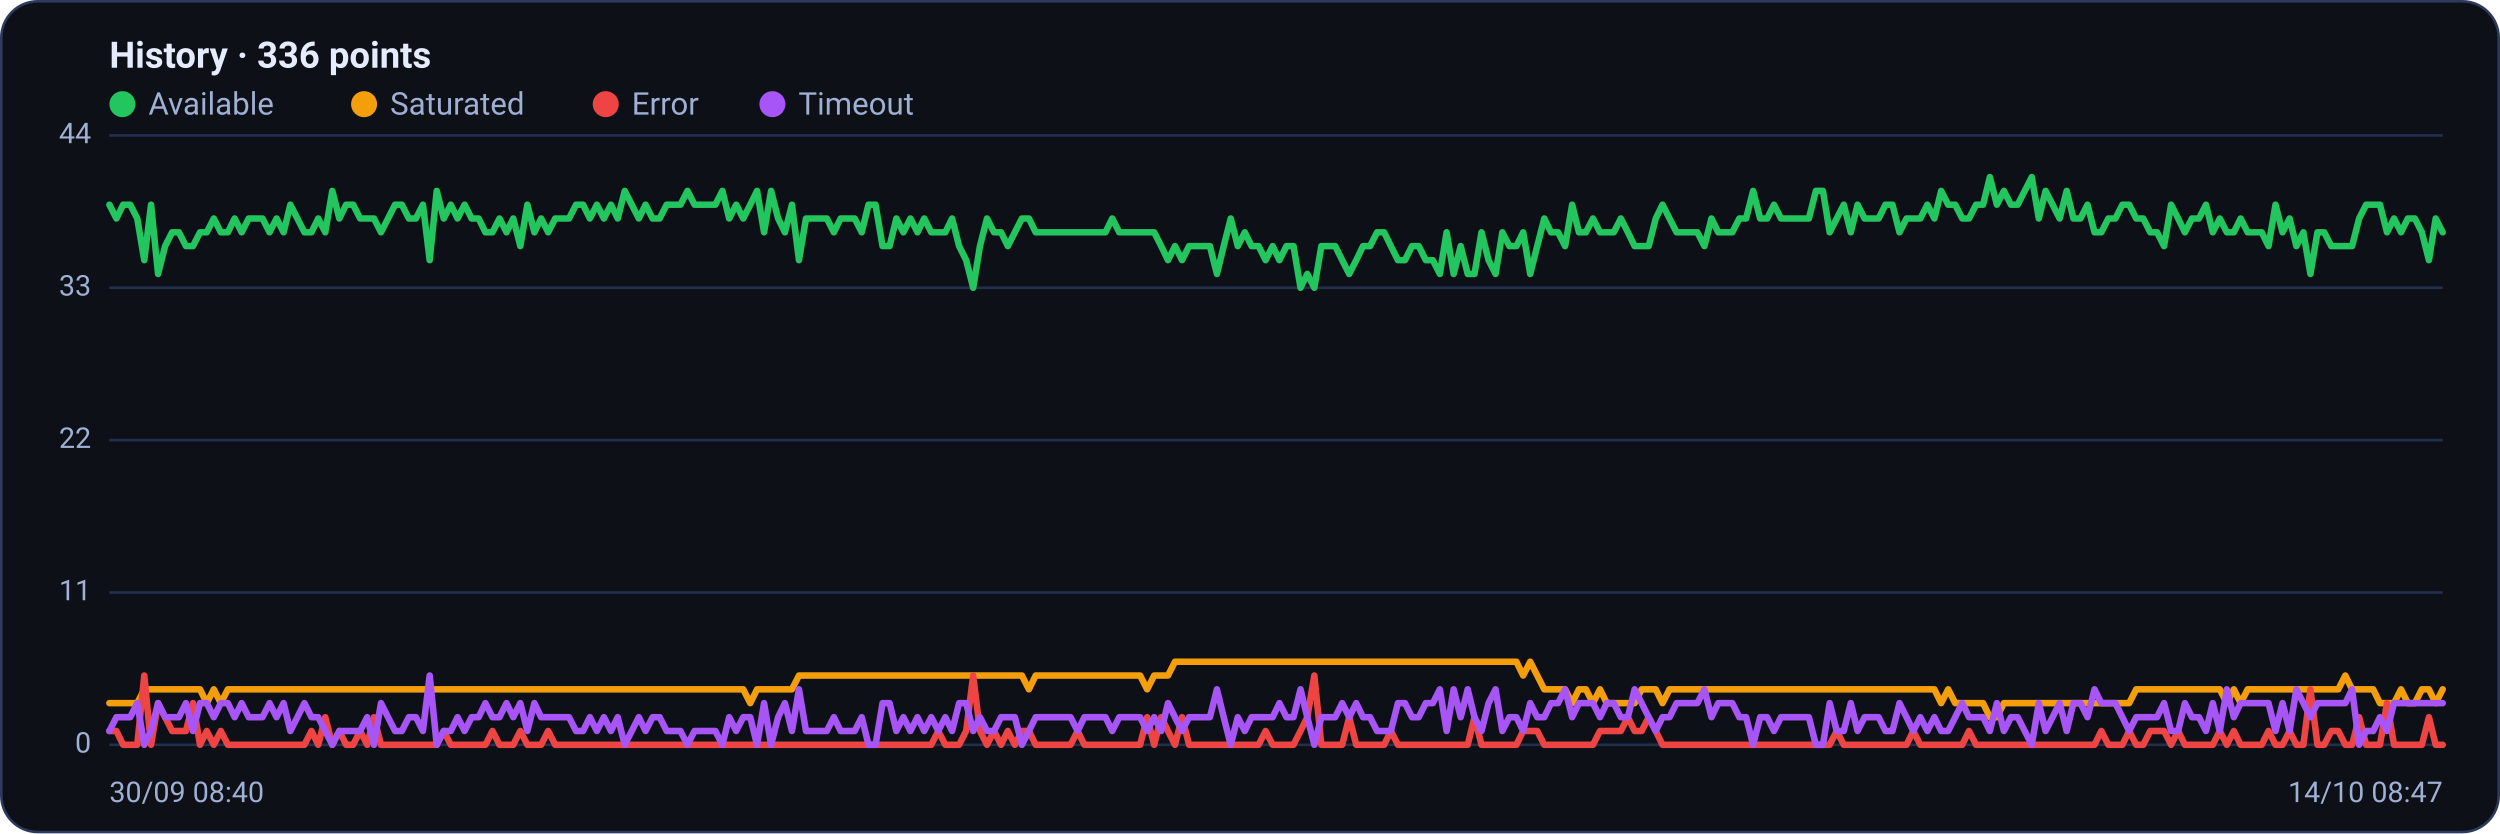
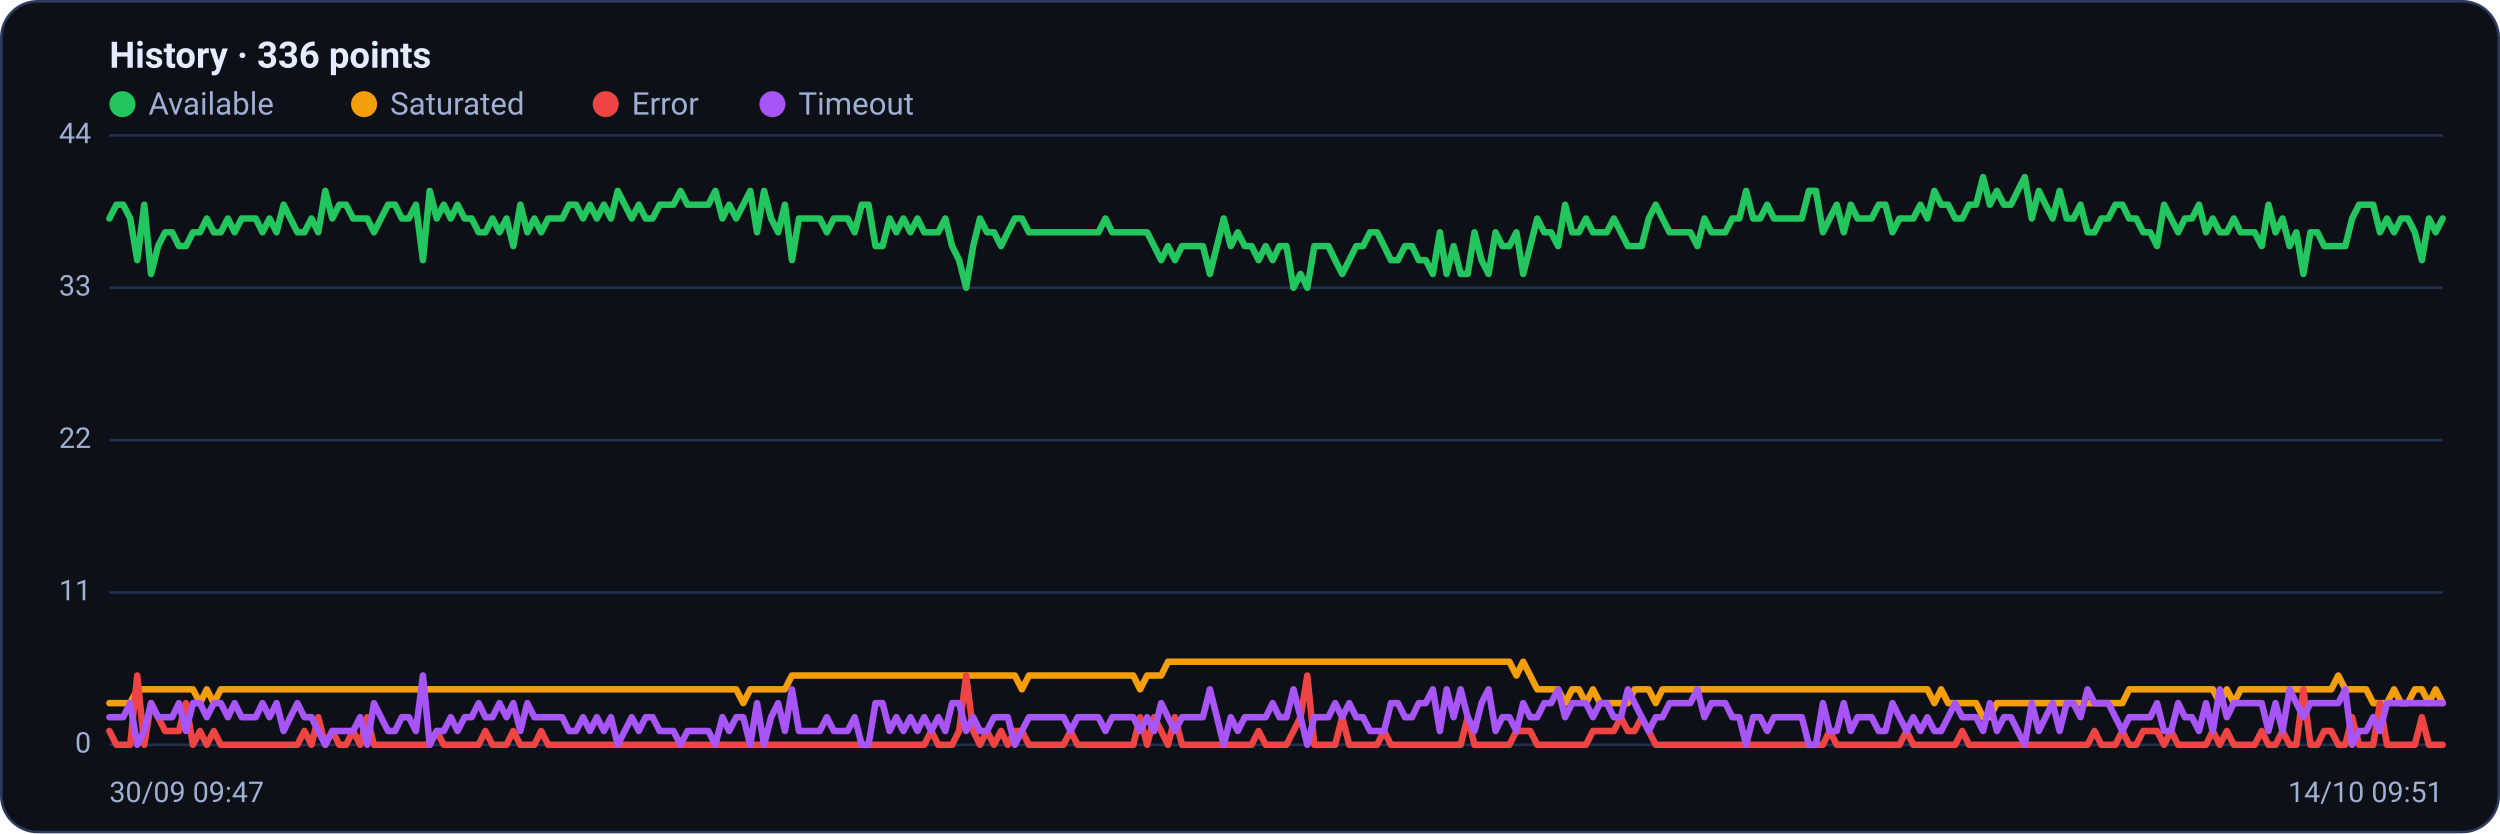
<svg xmlns="http://www.w3.org/2000/svg" viewBox="0 0 960 320" width="960" height="320" font-family="Segoe UI, system-ui, -apple-system, Roboto, Helvetica, Arial, sans-serif" role="img" aria-label="Availability history per region">
  <rect x="0.5" y="0.5" width="959" height="319" rx="14" fill="#0d1117" stroke="#2c3a5e" />
  <text x="42" y="26" font-size="14" font-weight="600" fill="#e6ecff">History · 336 points</text>
  <circle cx="47" cy="40" r="5" fill="#22c55e" />
  <text x="57" y="44" font-size="12" fill="#9fb0d4">Available</text>
  <circle cx="139.8" cy="40" r="5" fill="#f59e0b" />
  <text x="149.8" y="44" font-size="12" fill="#9fb0d4">Saturated</text>
  <circle cx="232.6" cy="40" r="5" fill="#ef4444" />
  <text x="242.6" y="44" font-size="12" fill="#9fb0d4">Error</text>
  <circle cx="296.6" cy="40" r="5" fill="#a855f7" />
  <text x="306.6" y="44" font-size="12" fill="#9fb0d4">Timeout</text>
  <line x1="42" y1="286.0" x2="938" y2="286.0" stroke="#21304f" stroke-width="1" />
  <text x="35" y="289.0" text-anchor="end" font-size="11" fill="#9fb0d4">0</text>
  <line x1="42" y1="227.5" x2="938" y2="227.5" stroke="#21304f" stroke-width="1" />
  <text x="35" y="230.5" text-anchor="end" font-size="11" fill="#9fb0d4">11</text>
  <line x1="42" y1="169.0" x2="938" y2="169.0" stroke="#21304f" stroke-width="1" />
  <text x="35" y="172.0" text-anchor="end" font-size="11" fill="#9fb0d4">22</text>
  <line x1="42" y1="110.5" x2="938" y2="110.5" stroke="#21304f" stroke-width="1" />
  <text x="35" y="113.5" text-anchor="end" font-size="11" fill="#9fb0d4">33</text>
  <line x1="42" y1="52.0" x2="938" y2="52.0" stroke="#21304f" stroke-width="1" />
  <text x="35" y="55.0" text-anchor="end" font-size="11" fill="#9fb0d4">44</text>
-   <polyline fill="none" stroke="#22c55e" stroke-width="2.5" stroke-linejoin="round" stroke-linecap="round" points="42.0,78.6 44.7,83.9 47.3,78.6 50.0,78.6 52.7,83.9 55.4,99.9 58.0,78.6 60.7,105.2 63.4,94.5 66.1,89.2 68.7,89.2 71.4,94.5 74.1,94.5 76.8,89.2 79.4,89.2 82.1,83.9 84.8,89.2 87.5,89.2 90.1,83.9 92.8,89.2 95.5,83.9 98.2,83.9 100.8,83.9 103.5,89.2 106.2,83.9 108.9,89.2 111.5,78.6 114.2,83.9 116.9,89.2 119.6,89.2 122.2,83.9 124.9,89.2 127.6,73.3 130.3,83.9 132.9,78.6 135.6,78.6 138.3,83.9 141.0,83.9 143.6,83.9 146.3,89.2 149.0,83.9 151.7,78.6 154.3,78.6 157.0,83.9 159.7,83.9 162.4,78.6 165.0,99.9 167.7,73.3 170.4,83.9 173.1,78.6 175.7,83.9 178.4,78.6 181.1,83.9 183.8,83.9 186.4,89.2 189.1,89.2 191.8,83.9 194.5,89.2 197.1,83.9 199.8,94.5 202.5,78.6 205.2,89.2 207.8,83.9 210.5,89.2 213.2,83.9 215.9,83.9 218.5,83.9 221.2,78.6 223.9,78.6 226.5,83.9 229.2,78.6 231.9,83.9 234.6,78.6 237.2,83.9 239.9,73.3 242.6,78.6 245.3,83.9 247.9,78.6 250.6,83.9 253.3,83.9 256.0,78.6 258.6,78.6 261.3,78.6 264.0,73.3 266.7,78.6 269.3,78.6 272.0,78.6 274.7,78.6 277.4,73.3 280.0,83.9 282.7,78.6 285.4,83.9 288.1,78.6 290.7,73.3 293.4,89.2 296.1,73.3 298.8,83.9 301.4,89.2 304.1,78.6 306.8,99.9 309.5,83.9 312.1,83.9 314.8,83.9 317.5,83.9 320.2,89.2 322.8,83.9 325.5,83.9 328.2,83.9 330.9,89.2 333.5,78.6 336.2,78.6 338.9,94.5 341.6,94.5 344.2,83.9 346.9,89.2 349.6,83.9 352.3,89.2 354.9,83.9 357.6,89.2 360.3,89.2 363.0,89.2 365.6,83.9 368.3,94.5 371.0,99.9 373.7,110.5 376.3,94.5 379.0,83.9 381.7,89.2 384.4,89.2 387.0,94.5 389.7,89.2 392.4,83.9 395.1,83.9 397.7,89.2 400.4,89.2 403.1,89.2 405.7,89.2 408.4,89.2 411.1,89.2 413.8,89.2 416.4,89.2 419.1,89.2 421.8,89.2 424.5,89.2 427.1,83.9 429.8,89.2 432.5,89.2 435.2,89.2 437.8,89.2 440.5,89.2 443.2,89.2 445.9,94.5 448.5,99.9 451.2,94.5 453.9,99.9 456.6,94.5 459.2,94.5 461.9,94.5 464.6,94.5 467.3,105.2 469.9,94.5 472.6,83.9 475.3,94.5 478.0,89.2 480.6,94.5 483.3,94.5 486.0,99.9 488.7,94.5 491.3,99.9 494.0,94.5 496.7,94.5 499.4,110.5 502.0,105.2 504.7,110.5 507.4,94.5 510.1,94.5 512.7,94.5 515.4,99.9 518.1,105.2 520.8,99.9 523.4,94.5 526.1,94.5 528.8,89.2 531.5,89.2 534.1,94.5 536.8,99.9 539.5,99.9 542.2,94.5 544.8,94.5 547.5,99.9 550.2,99.9 552.9,105.2 555.5,89.2 558.2,105.2 560.9,94.5 563.6,105.2 566.2,105.2 568.9,89.2 571.6,99.9 574.3,105.2 576.9,89.2 579.6,94.5 582.3,94.5 584.9,89.2 587.6,105.2 590.3,94.5 593.0,83.9 595.6,89.2 598.3,89.2 601.0,94.5 603.7,78.6 606.3,89.2 609.0,89.2 611.7,83.9 614.4,89.2 617.0,89.2 619.7,89.2 622.4,83.9 625.1,89.2 627.7,94.5 630.4,94.5 633.1,94.5 635.8,83.9 638.4,78.6 641.1,83.9 643.8,89.2 646.5,89.2 649.1,89.2 651.8,89.2 654.5,94.5 657.2,83.9 659.8,89.2 662.5,89.2 665.2,89.2 667.9,83.9 670.5,83.9 673.2,73.3 675.9,83.9 678.6,83.9 681.2,78.6 683.9,83.9 686.6,83.9 689.3,83.9 691.9,83.9 694.6,83.9 697.3,73.3 700.0,73.3 702.6,89.2 705.3,83.9 708.0,78.6 710.7,89.2 713.3,78.6 716.0,83.9 718.7,83.9 721.4,83.9 724.0,78.6 726.7,78.6 729.4,89.2 732.1,83.9 734.7,83.9 737.4,83.9 740.1,78.6 742.8,83.9 745.4,73.3 748.1,78.6 750.8,78.6 753.5,83.9 756.1,83.9 758.8,78.6 761.5,78.6 764.1,68.0 766.8,78.6 769.5,73.3 772.2,78.6 774.8,78.6 777.5,73.3 780.2,68.0 782.9,83.9 785.5,73.3 788.2,78.6 790.9,83.9 793.6,73.3 796.2,83.9 798.9,83.9 801.6,78.6 804.3,89.2 806.9,89.2 809.6,83.9 812.3,83.9 815.0,78.6 817.6,78.6 820.3,83.9 823.0,83.9 825.7,89.2 828.3,89.2 831.0,94.5 833.7,78.6 836.4,83.9 839.0,89.2 841.7,83.9 844.4,83.9 847.1,78.6 849.7,89.2 852.4,83.9 855.1,89.2 857.8,89.2 860.4,83.9 863.1,89.2 865.8,89.2 868.5,89.2 871.1,94.5 873.8,78.6 876.5,89.2 879.2,83.9 881.8,94.5 884.5,89.2 887.2,105.2 889.9,89.2 892.5,89.2 895.2,94.5 897.9,94.5 900.6,94.5 903.2,94.5 905.9,83.9 908.6,78.6 911.3,78.6 913.9,78.6 916.6,89.2 919.3,83.9 922.0,89.2 924.6,83.9 927.3,83.9 930.0,89.2 932.7,99.9 935.3,83.9 938.0,89.2" />
-   <polyline fill="none" stroke="#f59e0b" stroke-width="2.5" stroke-linejoin="round" stroke-linecap="round" points="42.0,270.0 44.7,270.0 47.3,270.0 50.0,270.0 52.7,270.0 55.4,264.7 58.0,264.7 60.7,264.7 63.4,264.7 66.1,264.7 68.7,264.7 71.4,264.7 74.1,264.7 76.8,264.7 79.4,270.0 82.1,264.7 84.8,270.0 87.5,264.7 90.1,264.7 92.8,264.7 95.5,264.7 98.2,264.7 100.8,264.7 103.5,264.7 106.2,264.7 108.9,264.7 111.5,264.7 114.2,264.7 116.9,264.7 119.6,264.7 122.2,264.7 124.9,264.7 127.6,264.7 130.3,264.7 132.9,264.7 135.6,264.7 138.3,264.7 141.0,264.7 143.6,264.7 146.3,264.7 149.0,264.7 151.7,264.7 154.3,264.7 157.0,264.7 159.7,264.7 162.4,264.7 165.0,264.7 167.7,264.7 170.4,264.7 173.1,264.7 175.7,264.7 178.4,264.7 181.1,264.7 183.8,264.7 186.4,264.7 189.1,264.7 191.8,264.7 194.5,264.7 197.1,264.7 199.8,264.7 202.5,264.7 205.2,264.7 207.8,264.7 210.5,264.7 213.2,264.7 215.9,264.7 218.5,264.7 221.2,264.7 223.9,264.7 226.5,264.7 229.2,264.7 231.9,264.7 234.6,264.7 237.2,264.7 239.9,264.7 242.6,264.7 245.3,264.7 247.9,264.7 250.6,264.7 253.3,264.7 256.0,264.7 258.6,264.7 261.3,264.7 264.0,264.7 266.7,264.7 269.3,264.7 272.0,264.7 274.7,264.7 277.4,264.7 280.0,264.7 282.7,264.7 285.4,264.7 288.1,270.0 290.7,264.7 293.4,264.7 296.1,264.7 298.8,264.7 301.4,264.7 304.1,264.7 306.8,259.4 309.5,259.4 312.1,259.4 314.8,259.4 317.5,259.4 320.2,259.4 322.8,259.4 325.5,259.4 328.2,259.4 330.9,259.4 333.5,259.4 336.2,259.4 338.9,259.4 341.6,259.4 344.2,259.4 346.9,259.4 349.6,259.4 352.3,259.4 354.9,259.4 357.6,259.4 360.3,259.4 363.0,259.4 365.6,259.4 368.3,259.4 371.0,259.4 373.7,259.4 376.3,259.4 379.0,259.4 381.7,259.4 384.4,259.4 387.0,259.4 389.7,259.4 392.4,259.4 395.1,264.7 397.7,259.4 400.4,259.4 403.1,259.4 405.7,259.4 408.4,259.4 411.1,259.4 413.8,259.4 416.4,259.4 419.1,259.4 421.8,259.4 424.5,259.4 427.1,259.4 429.8,259.4 432.5,259.4 435.2,259.4 437.8,259.4 440.5,264.7 443.2,259.4 445.9,259.4 448.5,259.4 451.2,254.1 453.9,254.1 456.6,254.1 459.2,254.1 461.9,254.1 464.6,254.1 467.3,254.1 469.9,254.1 472.6,254.1 475.3,254.1 478.0,254.1 480.6,254.1 483.3,254.1 486.0,254.1 488.7,254.1 491.3,254.1 494.0,254.1 496.7,254.1 499.4,254.1 502.0,254.1 504.7,254.1 507.4,254.1 510.1,254.1 512.7,254.1 515.4,254.1 518.1,254.1 520.8,254.1 523.4,254.1 526.1,254.1 528.8,254.1 531.5,254.1 534.1,254.1 536.8,254.1 539.5,254.1 542.2,254.1 544.8,254.1 547.5,254.1 550.2,254.1 552.9,254.1 555.5,254.1 558.2,254.1 560.9,254.1 563.6,254.1 566.2,254.1 568.9,254.1 571.6,254.1 574.3,254.1 576.9,254.1 579.6,254.1 582.3,254.1 584.9,259.4 587.6,254.1 590.3,259.4 593.0,264.7 595.6,264.7 598.3,264.7 601.0,264.7 603.7,270.0 606.3,264.7 609.0,264.7 611.7,270.0 614.4,264.7 617.0,270.0 619.7,270.0 622.4,270.0 625.1,270.0 627.7,270.0 630.4,264.7 633.1,264.7 635.8,264.7 638.4,270.0 641.1,264.7 643.8,264.7 646.5,264.7 649.1,264.7 651.8,264.7 654.5,264.7 657.2,264.7 659.8,264.7 662.5,264.7 665.2,264.7 667.9,264.7 670.5,264.7 673.2,264.7 675.9,264.7 678.6,264.7 681.2,264.7 683.9,264.7 686.6,264.7 689.3,264.7 691.9,264.7 694.6,264.7 697.3,264.7 700.0,264.7 702.6,264.7 705.3,264.7 708.0,264.7 710.7,264.7 713.3,264.7 716.0,264.7 718.7,264.7 721.4,264.7 724.0,264.7 726.7,264.7 729.4,264.7 732.1,264.7 734.7,264.7 737.4,264.7 740.1,264.7 742.8,264.7 745.4,270.0 748.1,264.7 750.8,270.0 753.5,270.0 756.1,270.0 758.8,270.0 761.5,270.0 764.1,275.4 766.8,275.4 769.5,270.0 772.2,270.0 774.8,270.0 777.5,270.0 780.2,270.0 782.9,270.0 785.5,270.0 788.2,270.0 790.9,270.0 793.6,270.0 796.2,270.0 798.9,270.0 801.6,270.0 804.3,270.0 806.9,270.0 809.6,270.0 812.3,270.0 815.0,270.0 817.6,270.0 820.3,264.7 823.0,264.7 825.7,264.7 828.3,264.7 831.0,264.7 833.7,264.7 836.4,264.7 839.0,264.7 841.7,264.7 844.4,264.7 847.1,264.7 849.7,264.7 852.4,264.7 855.1,270.0 857.8,264.7 860.4,270.0 863.1,264.7 865.8,264.7 868.5,264.7 871.1,264.7 873.8,264.7 876.5,264.7 879.2,264.7 881.8,264.7 884.5,264.7 887.2,264.7 889.9,264.7 892.5,264.7 895.2,264.7 897.9,264.7 900.6,259.4 903.2,264.7 905.9,264.7 908.6,264.7 911.3,264.7 913.9,270.0 916.6,270.0 919.3,270.0 922.0,264.7 924.6,270.0 927.3,270.0 930.0,264.7 932.7,264.7 935.3,270.0 938.0,264.7" />
-   <polyline fill="none" stroke="#ef4444" stroke-width="2.5" stroke-linejoin="round" stroke-linecap="round" points="42.0,280.7 44.7,280.7 47.3,286.0 50.0,286.0 52.7,286.0 55.4,259.4 58.0,286.0 60.7,270.0 63.4,275.4 66.1,280.7 68.7,280.7 71.4,280.7 74.1,270.0 76.8,286.0 79.4,280.7 82.1,286.0 84.8,280.7 87.5,286.0 90.1,286.0 92.8,286.0 95.5,286.0 98.2,286.0 100.8,286.0 103.5,286.0 106.2,286.0 108.9,286.0 111.5,286.0 114.2,286.0 116.9,286.0 119.6,280.7 122.2,286.0 124.9,275.4 127.6,286.0 130.3,280.7 132.9,286.0 135.6,286.0 138.3,280.7 141.0,286.0 143.6,275.4 146.3,286.0 149.0,286.0 151.7,286.0 154.3,286.0 157.0,286.0 159.7,286.0 162.4,286.0 165.0,286.0 167.7,286.0 170.4,280.7 173.1,286.0 175.7,286.0 178.4,286.0 181.1,286.0 183.8,286.0 186.4,286.0 189.1,280.7 191.8,286.0 194.5,286.0 197.1,286.0 199.8,280.7 202.5,286.0 205.2,286.0 207.8,286.0 210.5,280.7 213.2,286.0 215.9,286.0 218.5,286.0 221.2,286.0 223.9,286.0 226.5,286.0 229.2,286.0 231.9,286.0 234.6,286.0 237.2,286.0 239.9,286.0 242.6,286.0 245.3,286.0 247.9,286.0 250.6,286.0 253.3,286.0 256.0,286.0 258.6,286.0 261.3,286.0 264.0,286.0 266.7,286.0 269.3,286.0 272.0,286.0 274.7,286.0 277.4,286.0 280.0,286.0 282.7,286.0 285.4,286.0 288.1,286.0 290.7,286.0 293.4,286.0 296.1,286.0 298.8,286.0 301.4,286.0 304.1,286.0 306.8,286.0 309.5,286.0 312.1,286.0 314.8,286.0 317.5,286.0 320.2,286.0 322.8,286.0 325.5,286.0 328.2,286.0 330.9,286.0 333.5,286.0 336.2,286.0 338.9,286.0 341.6,286.0 344.2,286.0 346.9,286.0 349.6,286.0 352.3,286.0 354.9,286.0 357.6,286.0 360.3,280.7 363.0,286.0 365.6,286.0 368.3,286.0 371.0,280.7 373.7,259.4 376.3,280.7 379.0,286.0 381.7,280.7 384.4,286.0 387.0,280.7 389.7,286.0 392.4,280.7 395.1,280.7 397.7,286.0 400.4,286.0 403.1,286.0 405.7,286.0 408.4,286.0 411.1,286.0 413.8,280.7 416.4,286.0 419.1,286.0 421.8,286.0 424.5,286.0 427.1,286.0 429.8,286.0 432.5,286.0 435.2,286.0 437.8,286.0 440.5,275.4 443.2,286.0 445.9,275.4 448.5,280.7 451.2,286.0 453.9,275.4 456.6,286.0 459.2,286.0 461.9,286.0 464.6,286.0 467.3,286.0 469.9,286.0 472.6,286.0 475.3,286.0 478.0,286.0 480.6,286.0 483.3,286.0 486.0,280.7 488.7,286.0 491.3,286.0 494.0,286.0 496.7,286.0 499.4,280.7 502.0,275.4 504.7,259.4 507.4,286.0 510.1,286.0 512.7,286.0 515.4,286.0 518.1,275.4 520.8,286.0 523.4,286.0 526.1,286.0 528.8,286.0 531.5,286.0 534.1,280.7 536.8,286.0 539.5,286.0 542.2,286.0 544.8,286.0 547.5,286.0 550.2,286.0 552.9,286.0 555.5,286.0 558.2,286.0 560.9,286.0 563.6,286.0 566.2,275.4 568.9,286.0 571.6,286.0 574.3,286.0 576.9,286.0 579.6,286.0 582.3,286.0 584.9,280.7 587.6,280.7 590.3,280.7 593.0,286.0 595.6,286.0 598.3,286.0 601.0,286.0 603.7,286.0 606.3,286.0 609.0,286.0 611.7,286.0 614.4,280.7 617.0,280.7 619.7,280.7 622.4,280.7 625.1,275.4 627.7,280.7 630.4,280.7 633.1,275.4 635.8,280.7 638.4,286.0 641.1,286.0 643.8,286.0 646.5,286.0 649.1,286.0 651.8,286.0 654.5,286.0 657.2,286.0 659.8,286.0 662.5,286.0 665.2,286.0 667.9,286.0 670.5,286.0 673.2,286.0 675.9,286.0 678.6,286.0 681.2,286.0 683.9,286.0 686.6,286.0 689.3,286.0 691.9,286.0 694.6,286.0 697.3,286.0 700.0,286.0 702.6,286.0 705.3,280.7 708.0,286.0 710.7,286.0 713.3,286.0 716.0,286.0 718.7,286.0 721.4,286.0 724.0,286.0 726.7,286.0 729.4,286.0 732.1,286.0 734.7,280.7 737.4,286.0 740.1,286.0 742.8,286.0 745.4,286.0 748.1,286.0 750.8,286.0 753.5,286.0 756.1,280.7 758.8,286.0 761.5,286.0 764.1,286.0 766.8,286.0 769.5,286.0 772.2,286.0 774.8,286.0 777.5,286.0 780.2,286.0 782.9,286.0 785.5,286.0 788.2,286.0 790.9,286.0 793.6,286.0 796.2,286.0 798.9,286.0 801.6,286.0 804.3,286.0 806.9,280.7 809.6,286.0 812.3,286.0 815.0,286.0 817.6,280.7 820.3,286.0 823.0,286.0 825.7,280.7 828.3,280.7 831.0,280.7 833.7,286.0 836.4,280.7 839.0,286.0 841.7,286.0 844.4,286.0 847.1,286.0 849.7,286.0 852.4,280.7 855.1,286.0 857.8,280.7 860.4,286.0 863.1,286.0 865.8,286.0 868.5,286.0 871.1,280.7 873.8,286.0 876.5,286.0 879.2,280.7 881.8,286.0 884.5,286.0 887.2,264.7 889.9,286.0 892.5,286.0 895.2,280.7 897.9,280.7 900.6,286.0 903.2,286.0 905.9,275.4 908.6,286.0 911.3,286.0 913.9,286.0 916.6,270.0 919.3,286.0 922.0,286.0 924.6,286.0 927.3,286.0 930.0,286.0 932.7,275.4 935.3,286.0 938.0,286.0" />
-   <polyline fill="none" stroke="#a855f7" stroke-width="2.5" stroke-linejoin="round" stroke-linecap="round" points="42.0,280.7 44.7,275.4 47.3,275.4 50.0,275.4 52.7,270.0 55.4,286.0 58.0,280.7 60.7,270.0 63.4,275.4 66.1,275.4 68.7,275.4 71.4,270.0 74.1,280.7 76.8,270.0 79.4,270.0 82.1,275.4 84.8,270.0 87.5,270.0 90.1,275.4 92.8,270.0 95.5,275.4 98.2,275.4 100.8,275.4 103.5,270.0 106.2,275.4 108.9,270.0 111.5,280.7 114.2,275.4 116.9,270.0 119.6,275.4 122.2,275.4 124.9,280.7 127.6,286.0 130.3,280.7 132.9,280.7 135.6,280.7 138.3,280.7 141.0,275.4 143.6,286.0 146.3,270.0 149.0,275.4 151.7,280.7 154.3,280.7 157.0,275.4 159.7,275.4 162.4,280.7 165.0,259.4 167.7,286.0 170.4,280.7 173.1,280.7 175.7,275.4 178.4,280.7 181.1,275.4 183.8,275.4 186.4,270.0 189.1,275.4 191.8,275.4 194.5,270.0 197.1,275.4 199.8,270.0 202.5,280.7 205.2,270.0 207.8,275.4 210.5,275.4 213.2,275.4 215.9,275.4 218.5,275.4 221.2,280.7 223.9,280.7 226.5,275.4 229.2,280.7 231.9,275.4 234.6,280.7 237.2,275.4 239.9,286.0 242.6,280.7 245.3,275.4 247.9,280.7 250.6,275.4 253.3,275.4 256.0,280.7 258.6,280.7 261.3,280.7 264.0,286.0 266.7,280.7 269.3,280.7 272.0,280.7 274.7,280.7 277.4,286.0 280.0,275.4 282.7,280.7 285.4,275.4 288.1,275.4 290.7,286.0 293.4,270.0 296.1,286.0 298.8,275.4 301.4,270.0 304.1,280.7 306.8,264.7 309.5,280.7 312.1,280.7 314.8,280.7 317.5,280.7 320.2,275.4 322.8,280.7 325.5,280.7 328.2,280.7 330.9,275.4 333.5,286.0 336.2,286.0 338.9,270.0 341.6,270.0 344.2,280.7 346.9,275.4 349.6,280.7 352.3,275.4 354.9,280.7 357.6,275.4 360.3,280.7 363.0,275.4 365.6,280.7 368.3,270.0 371.0,270.0 373.7,280.7 376.3,275.4 379.0,280.7 381.7,280.7 384.4,275.4 387.0,275.4 389.7,275.4 392.4,286.0 395.1,280.7 397.7,275.4 400.4,275.4 403.1,275.4 405.7,275.4 408.4,275.4 411.1,275.4 413.8,280.7 416.4,275.4 419.1,275.4 421.8,275.4 424.5,275.4 427.1,280.7 429.8,275.4 432.5,275.4 435.2,275.4 437.8,275.4 440.5,280.7 443.2,275.4 445.9,280.7 448.5,270.0 451.2,275.4 453.9,280.7 456.6,275.4 459.2,275.4 461.9,275.4 464.6,275.4 467.3,264.7 469.9,275.4 472.6,286.0 475.3,275.4 478.0,280.7 480.6,275.4 483.3,275.4 486.0,275.4 488.7,275.4 491.3,270.0 494.0,275.4 496.7,275.4 499.4,264.7 502.0,275.4 504.7,286.0 507.4,275.4 510.1,275.4 512.7,275.4 515.4,270.0 518.1,275.4 520.8,270.0 523.4,275.4 526.1,275.4 528.8,280.7 531.5,280.7 534.1,280.7 536.8,270.0 539.5,270.0 542.2,275.4 544.8,275.4 547.5,270.0 550.2,270.0 552.9,264.7 555.5,280.7 558.2,264.7 560.9,275.4 563.6,264.7 566.2,275.4 568.9,280.7 571.6,270.0 574.3,264.7 576.9,280.7 579.6,275.4 582.3,275.4 584.9,280.7 587.6,270.0 590.3,275.4 593.0,275.4 595.6,270.0 598.3,270.0 601.0,264.7 603.7,275.4 606.3,270.0 609.0,270.0 611.7,270.0 614.4,275.4 617.0,270.0 619.7,270.0 622.4,275.4 625.1,275.4 627.7,264.7 630.4,270.0 633.1,275.4 635.8,280.7 638.4,275.4 641.1,275.4 643.8,270.0 646.5,270.0 649.1,270.0 651.8,270.0 654.5,264.7 657.2,275.4 659.8,270.0 662.5,270.0 665.2,270.0 667.9,275.4 670.5,275.4 673.2,286.0 675.9,275.4 678.6,275.4 681.2,280.7 683.9,275.4 686.6,275.4 689.3,275.4 691.9,275.4 694.6,275.4 697.3,286.0 700.0,286.0 702.6,270.0 705.3,280.7 708.0,280.7 710.7,270.0 713.3,280.7 716.0,275.4 718.7,275.4 721.4,275.4 724.0,280.7 726.7,280.7 729.4,270.0 732.1,275.4 734.7,280.7 737.4,275.4 740.1,280.7 742.8,275.4 745.4,280.7 748.1,280.7 750.8,275.4 753.5,270.0 756.1,275.4 758.8,275.4 761.5,275.4 764.1,280.7 766.8,270.0 769.5,280.7 772.2,275.4 774.8,275.4 777.5,280.7 780.2,286.0 782.9,270.0 785.5,280.7 788.2,275.4 790.9,270.0 793.6,280.7 796.2,270.0 798.9,270.0 801.6,275.4 804.3,264.7 806.9,270.0 809.6,270.0 812.3,270.0 815.0,275.4 817.6,280.7 820.3,275.4 823.0,275.4 825.7,275.4 828.3,275.4 831.0,270.0 833.7,280.7 836.4,280.7 839.0,270.0 841.7,275.4 844.4,275.4 847.1,280.7 849.7,270.0 852.4,280.7 855.1,264.7 857.8,275.4 860.4,270.0 863.1,270.0 865.8,270.0 868.5,270.0 871.1,270.0 873.8,280.7 876.5,270.0 879.2,280.7 881.8,264.7 884.5,270.0 887.2,275.4 889.9,270.0 892.5,270.0 895.2,270.0 897.9,270.0 900.6,270.0 903.2,264.7 905.9,286.0 908.6,280.7 911.3,280.7 913.9,275.4 916.6,280.7 919.3,270.0 922.0,270.0 924.6,270.0 927.3,270.0 930.0,270.0 932.7,270.0 935.3,270.0 938.0,270.0" />
-   <text x="42" y="308" font-size="11" fill="#9fb0d4">30/09 08:40</text>
-   <text x="938" y="308" text-anchor="end" font-size="11" fill="#9fb0d4">14/10 08:47</text>
+   <polyline fill="none" stroke="#22c55e" stroke-width="2.5" stroke-linejoin="round" stroke-linecap="round" points="42.0,83.9 44.7,78.6 47.3,78.6 50.0,83.9 52.7,99.9 55.4,78.6 58.0,105.2 60.7,94.5 63.4,89.2 66.1,89.2 68.7,94.5 71.4,94.5 74.1,89.2 76.8,89.2 79.4,83.9 82.1,89.2 84.8,89.2 87.5,83.9 90.1,89.2 92.8,83.9 95.5,83.9 98.2,83.9 100.8,89.2 103.5,83.9 106.2,89.2 108.9,78.6 111.5,83.9 114.2,89.2 116.9,89.2 119.6,83.9 122.2,89.2 124.9,73.3 127.6,83.9 130.3,78.6 132.9,78.6 135.6,83.9 138.3,83.9 141.0,83.9 143.6,89.2 146.3,83.9 149.0,78.6 151.7,78.6 154.3,83.9 157.0,83.9 159.7,78.6 162.4,99.9 165.0,73.3 167.7,83.9 170.4,78.6 173.1,83.9 175.7,78.6 178.4,83.9 181.1,83.9 183.8,89.2 186.4,89.2 189.1,83.9 191.8,89.2 194.5,83.9 197.1,94.5 199.8,78.6 202.5,89.2 205.2,83.9 207.8,89.2 210.5,83.9 213.2,83.9 215.9,83.9 218.5,78.6 221.2,78.6 223.9,83.9 226.5,78.6 229.2,83.9 231.9,78.6 234.6,83.9 237.2,73.3 239.9,78.6 242.6,83.9 245.3,78.6 247.9,83.9 250.6,83.9 253.3,78.6 256.0,78.6 258.6,78.6 261.3,73.3 264.0,78.6 266.7,78.6 269.3,78.6 272.0,78.6 274.7,73.3 277.4,83.9 280.0,78.6 282.7,83.9 285.4,78.6 288.1,73.3 290.7,89.2 293.4,73.3 296.1,83.9 298.8,89.2 301.4,78.6 304.1,99.9 306.8,83.9 309.5,83.9 312.1,83.9 314.8,83.9 317.5,89.2 320.2,83.9 322.8,83.9 325.5,83.9 328.2,89.2 330.9,78.6 333.5,78.6 336.2,94.5 338.9,94.5 341.6,83.9 344.2,89.2 346.9,83.9 349.6,89.2 352.3,83.9 354.9,89.2 357.6,89.2 360.3,89.2 363.0,83.9 365.6,94.5 368.3,99.9 371.0,110.5 373.7,94.5 376.3,83.9 379.0,89.2 381.7,89.2 384.4,94.5 387.0,89.2 389.7,83.9 392.4,83.9 395.1,89.2 397.7,89.2 400.4,89.2 403.1,89.2 405.7,89.2 408.4,89.2 411.1,89.2 413.8,89.2 416.4,89.2 419.1,89.2 421.8,89.2 424.5,83.9 427.1,89.2 429.8,89.2 432.5,89.2 435.2,89.2 437.8,89.2 440.5,89.2 443.2,94.5 445.9,99.9 448.5,94.5 451.2,99.9 453.9,94.5 456.6,94.5 459.2,94.5 461.9,94.5 464.6,105.2 467.3,94.5 469.9,83.9 472.6,94.5 475.3,89.2 478.0,94.5 480.6,94.5 483.3,99.9 486.0,94.5 488.7,99.9 491.3,94.5 494.0,94.5 496.7,110.5 499.4,105.2 502.0,110.5 504.7,94.5 507.4,94.5 510.1,94.5 512.7,99.9 515.4,105.2 518.1,99.9 520.8,94.5 523.4,94.5 526.1,89.2 528.8,89.2 531.5,94.5 534.1,99.9 536.8,99.9 539.5,94.5 542.2,94.5 544.8,99.9 547.5,99.9 550.2,105.2 552.9,89.2 555.5,105.2 558.2,94.5 560.9,105.2 563.6,105.2 566.2,89.2 568.9,99.9 571.6,105.2 574.3,89.2 576.9,94.5 579.6,94.5 582.3,89.2 584.9,105.2 587.6,94.5 590.3,83.9 593.0,89.2 595.6,89.2 598.3,94.5 601.0,78.6 603.7,89.2 606.3,89.2 609.0,83.9 611.7,89.2 614.4,89.2 617.0,89.2 619.7,83.9 622.4,89.2 625.1,94.5 627.7,94.5 630.4,94.5 633.1,83.9 635.8,78.6 638.4,83.9 641.1,89.2 643.8,89.2 646.5,89.2 649.1,89.2 651.8,94.5 654.5,83.9 657.2,89.2 659.8,89.2 662.5,89.2 665.2,83.9 667.9,83.9 670.5,73.3 673.2,83.9 675.9,83.9 678.6,78.6 681.2,83.9 683.9,83.9 686.6,83.9 689.3,83.9 691.9,83.9 694.6,73.3 697.3,73.3 700.0,89.2 702.6,83.9 705.3,78.6 708.0,89.2 710.7,78.6 713.3,83.9 716.0,83.9 718.7,83.9 721.4,78.6 724.0,78.6 726.7,89.2 729.4,83.9 732.1,83.9 734.7,83.9 737.4,78.6 740.1,83.9 742.8,73.3 745.4,78.6 748.1,78.6 750.8,83.9 753.5,83.9 756.1,78.6 758.8,78.6 761.5,68.0 764.1,78.6 766.8,73.3 769.5,78.6 772.2,78.6 774.8,73.3 777.5,68.0 780.2,83.9 782.9,73.3 785.5,78.6 788.2,83.9 790.9,73.3 793.6,83.9 796.2,83.9 798.9,78.6 801.6,89.2 804.3,89.2 806.9,83.9 809.6,83.9 812.3,78.6 815.0,78.6 817.6,83.9 820.3,83.9 823.0,89.2 825.7,89.2 828.3,94.5 831.0,78.6 833.7,83.9 836.4,89.2 839.0,83.9 841.7,83.9 844.4,78.6 847.1,89.2 849.7,83.9 852.4,89.2 855.1,89.2 857.8,83.9 860.4,89.2 863.1,89.2 865.8,89.2 868.5,94.5 871.1,78.6 873.8,89.2 876.5,83.9 879.2,94.5 881.8,89.2 884.5,105.2 887.2,89.2 889.9,89.2 892.5,94.5 895.2,94.5 897.9,94.5 900.6,94.5 903.2,83.9 905.9,78.6 908.6,78.6 911.3,78.6 913.9,89.2 916.6,83.9 919.3,89.2 922.0,83.9 924.6,83.9 927.3,89.2 930.0,99.9 932.7,83.9 935.3,89.2 938.0,83.9" />
+   <polyline fill="none" stroke="#f59e0b" stroke-width="2.5" stroke-linejoin="round" stroke-linecap="round" points="42.0,270.0 44.7,270.0 47.3,270.0 50.0,270.0 52.7,264.7 55.4,264.7 58.0,264.7 60.7,264.7 63.4,264.7 66.1,264.7 68.7,264.7 71.4,264.7 74.1,264.7 76.8,270.0 79.4,264.7 82.1,270.0 84.8,264.7 87.5,264.7 90.1,264.7 92.8,264.7 95.5,264.7 98.2,264.7 100.8,264.7 103.5,264.7 106.2,264.7 108.9,264.7 111.5,264.7 114.2,264.7 116.9,264.7 119.6,264.7 122.2,264.7 124.9,264.7 127.6,264.7 130.3,264.7 132.9,264.7 135.6,264.7 138.3,264.7 141.0,264.7 143.6,264.7 146.3,264.7 149.0,264.7 151.7,264.7 154.3,264.7 157.0,264.7 159.7,264.7 162.4,264.7 165.0,264.7 167.7,264.7 170.4,264.7 173.1,264.7 175.7,264.7 178.4,264.7 181.1,264.7 183.8,264.7 186.4,264.7 189.1,264.7 191.8,264.7 194.5,264.7 197.1,264.7 199.8,264.7 202.5,264.7 205.2,264.7 207.8,264.7 210.5,264.7 213.2,264.7 215.9,264.7 218.5,264.7 221.2,264.7 223.9,264.7 226.5,264.7 229.2,264.7 231.9,264.7 234.6,264.7 237.2,264.7 239.9,264.7 242.6,264.7 245.3,264.7 247.9,264.7 250.6,264.7 253.3,264.7 256.0,264.7 258.6,264.7 261.3,264.7 264.0,264.7 266.7,264.7 269.3,264.7 272.0,264.7 274.7,264.7 277.4,264.7 280.0,264.7 282.7,264.7 285.4,270.0 288.1,264.7 290.7,264.7 293.4,264.7 296.1,264.7 298.8,264.7 301.4,264.7 304.1,259.4 306.8,259.4 309.5,259.4 312.1,259.4 314.8,259.4 317.5,259.4 320.2,259.4 322.8,259.4 325.5,259.4 328.2,259.4 330.9,259.4 333.5,259.4 336.2,259.4 338.9,259.4 341.6,259.4 344.2,259.4 346.9,259.4 349.6,259.4 352.3,259.4 354.9,259.4 357.6,259.4 360.3,259.4 363.0,259.4 365.6,259.4 368.3,259.4 371.0,259.4 373.7,259.4 376.3,259.4 379.0,259.4 381.7,259.4 384.4,259.4 387.0,259.4 389.7,259.4 392.4,264.7 395.1,259.4 397.7,259.4 400.4,259.4 403.1,259.4 405.7,259.4 408.4,259.4 411.1,259.4 413.8,259.4 416.4,259.4 419.1,259.4 421.8,259.4 424.5,259.4 427.1,259.4 429.8,259.4 432.5,259.4 435.2,259.4 437.8,264.7 440.5,259.4 443.2,259.4 445.9,259.4 448.5,254.1 451.2,254.1 453.9,254.1 456.6,254.1 459.2,254.1 461.9,254.1 464.6,254.1 467.3,254.1 469.9,254.1 472.6,254.1 475.3,254.1 478.0,254.1 480.6,254.1 483.3,254.1 486.0,254.1 488.7,254.1 491.3,254.1 494.0,254.1 496.7,254.1 499.4,254.1 502.0,254.1 504.7,254.1 507.4,254.1 510.1,254.1 512.7,254.1 515.4,254.1 518.1,254.1 520.8,254.1 523.4,254.1 526.1,254.1 528.8,254.1 531.5,254.1 534.1,254.1 536.8,254.1 539.5,254.1 542.2,254.1 544.8,254.1 547.5,254.1 550.2,254.1 552.9,254.1 555.5,254.1 558.2,254.1 560.9,254.1 563.6,254.1 566.2,254.1 568.9,254.1 571.6,254.1 574.3,254.1 576.9,254.1 579.6,254.1 582.3,259.4 584.9,254.1 587.6,259.4 590.3,264.7 593.0,264.7 595.6,264.7 598.3,264.7 601.0,270.0 603.7,264.7 606.3,264.7 609.0,270.0 611.7,264.7 614.4,270.0 617.0,270.0 619.7,270.0 622.4,270.0 625.1,270.0 627.7,264.7 630.4,264.7 633.1,264.7 635.8,270.0 638.4,264.7 641.1,264.7 643.8,264.7 646.5,264.7 649.1,264.7 651.8,264.7 654.5,264.7 657.2,264.7 659.8,264.7 662.5,264.7 665.2,264.7 667.9,264.7 670.5,264.7 673.2,264.7 675.9,264.7 678.6,264.7 681.2,264.7 683.9,264.7 686.6,264.7 689.3,264.7 691.9,264.7 694.6,264.7 697.3,264.7 700.0,264.7 702.6,264.7 705.3,264.7 708.0,264.7 710.7,264.7 713.3,264.7 716.0,264.7 718.7,264.7 721.4,264.7 724.0,264.7 726.7,264.7 729.4,264.7 732.1,264.7 734.7,264.7 737.4,264.7 740.1,264.7 742.8,270.0 745.4,264.7 748.1,270.0 750.8,270.0 753.5,270.0 756.1,270.0 758.8,270.0 761.5,275.4 764.1,275.4 766.8,270.0 769.5,270.0 772.2,270.0 774.8,270.0 777.5,270.0 780.2,270.0 782.9,270.0 785.5,270.0 788.2,270.0 790.9,270.0 793.6,270.0 796.2,270.0 798.9,270.0 801.6,270.0 804.3,270.0 806.9,270.0 809.6,270.0 812.3,270.0 815.0,270.0 817.6,264.7 820.3,264.7 823.0,264.7 825.7,264.7 828.3,264.7 831.0,264.7 833.7,264.7 836.4,264.7 839.0,264.7 841.7,264.7 844.4,264.7 847.1,264.7 849.7,264.7 852.4,270.0 855.1,264.7 857.8,270.0 860.4,264.7 863.1,264.7 865.8,264.7 868.5,264.7 871.1,264.7 873.8,264.7 876.5,264.7 879.2,264.7 881.8,264.7 884.5,264.7 887.2,264.7 889.9,264.7 892.5,264.7 895.2,264.7 897.9,259.4 900.6,264.7 903.2,264.7 905.9,264.7 908.6,264.7 911.3,270.0 913.9,270.0 916.6,270.0 919.3,264.7 922.0,270.0 924.6,270.0 927.3,264.7 930.0,264.7 932.7,270.0 935.3,264.7 938.0,270.0" />
+   <polyline fill="none" stroke="#ef4444" stroke-width="2.5" stroke-linejoin="round" stroke-linecap="round" points="42.0,280.7 44.7,286.0 47.3,286.0 50.0,286.0 52.7,259.4 55.4,286.0 58.0,270.0 60.7,275.4 63.4,280.7 66.1,280.7 68.7,280.7 71.4,270.0 74.1,286.0 76.8,280.7 79.4,286.0 82.1,280.7 84.8,286.0 87.5,286.0 90.1,286.0 92.8,286.0 95.5,286.0 98.2,286.0 100.8,286.0 103.5,286.0 106.2,286.0 108.9,286.0 111.5,286.0 114.2,286.0 116.9,280.7 119.6,286.0 122.2,275.4 124.9,286.0 127.6,280.7 130.3,286.0 132.9,286.0 135.6,280.7 138.3,286.0 141.0,275.4 143.6,286.0 146.3,286.0 149.0,286.0 151.7,286.0 154.3,286.0 157.0,286.0 159.7,286.0 162.4,286.0 165.0,286.0 167.7,280.7 170.4,286.0 173.1,286.0 175.7,286.0 178.4,286.0 181.1,286.0 183.8,286.0 186.4,280.7 189.1,286.0 191.8,286.0 194.5,286.0 197.1,280.7 199.8,286.0 202.5,286.0 205.2,286.0 207.8,280.7 210.5,286.0 213.2,286.0 215.9,286.0 218.5,286.0 221.2,286.0 223.9,286.0 226.5,286.0 229.2,286.0 231.9,286.0 234.6,286.0 237.2,286.0 239.9,286.0 242.6,286.0 245.3,286.0 247.9,286.0 250.6,286.0 253.3,286.0 256.0,286.0 258.6,286.0 261.3,286.0 264.0,286.0 266.7,286.0 269.3,286.0 272.0,286.0 274.7,286.0 277.4,286.0 280.0,286.0 282.7,286.0 285.4,286.0 288.1,286.0 290.7,286.0 293.4,286.0 296.1,286.0 298.8,286.0 301.4,286.0 304.1,286.0 306.8,286.0 309.5,286.0 312.1,286.0 314.8,286.0 317.5,286.0 320.2,286.0 322.8,286.0 325.5,286.0 328.2,286.0 330.9,286.0 333.5,286.0 336.2,286.0 338.9,286.0 341.6,286.0 344.2,286.0 346.9,286.0 349.6,286.0 352.3,286.0 354.9,286.0 357.6,280.7 360.3,286.0 363.0,286.0 365.6,286.0 368.3,280.7 371.0,259.4 373.7,280.7 376.3,286.0 379.0,280.7 381.7,286.0 384.4,280.7 387.0,286.0 389.7,280.7 392.4,280.7 395.1,286.0 397.7,286.0 400.4,286.0 403.1,286.0 405.7,286.0 408.4,286.0 411.1,280.7 413.8,286.0 416.4,286.0 419.1,286.0 421.8,286.0 424.5,286.0 427.1,286.0 429.8,286.0 432.5,286.0 435.2,286.0 437.8,275.4 440.5,286.0 443.2,275.4 445.9,280.7 448.5,286.0 451.2,275.4 453.9,286.0 456.6,286.0 459.2,286.0 461.9,286.0 464.6,286.0 467.3,286.0 469.9,286.0 472.6,286.0 475.3,286.0 478.0,286.0 480.6,286.0 483.3,280.7 486.0,286.0 488.7,286.0 491.3,286.0 494.0,286.0 496.7,280.7 499.4,275.4 502.0,259.4 504.7,286.0 507.4,286.0 510.1,286.0 512.7,286.0 515.4,275.4 518.1,286.0 520.8,286.0 523.4,286.0 526.1,286.0 528.8,286.0 531.5,280.7 534.1,286.0 536.8,286.0 539.5,286.0 542.2,286.0 544.8,286.0 547.5,286.0 550.2,286.0 552.9,286.0 555.5,286.0 558.2,286.0 560.9,286.0 563.6,275.4 566.2,286.0 568.9,286.0 571.6,286.0 574.3,286.0 576.9,286.0 579.6,286.0 582.3,280.7 584.9,280.7 587.6,280.7 590.3,286.0 593.0,286.0 595.6,286.0 598.3,286.0 601.0,286.0 603.7,286.0 606.3,286.0 609.0,286.0 611.7,280.7 614.4,280.7 617.0,280.7 619.7,280.7 622.4,275.4 625.1,280.7 627.7,280.7 630.4,275.4 633.1,280.7 635.8,286.0 638.4,286.0 641.1,286.0 643.8,286.0 646.5,286.0 649.1,286.0 651.8,286.0 654.5,286.0 657.2,286.0 659.8,286.0 662.5,286.0 665.2,286.0 667.9,286.0 670.5,286.0 673.2,286.0 675.9,286.0 678.6,286.0 681.2,286.0 683.9,286.0 686.6,286.0 689.3,286.0 691.9,286.0 694.6,286.0 697.3,286.0 700.0,286.0 702.6,280.7 705.3,286.0 708.0,286.0 710.7,286.0 713.3,286.0 716.0,286.0 718.7,286.0 721.4,286.0 724.0,286.0 726.7,286.0 729.4,286.0 732.1,280.7 734.7,286.0 737.4,286.0 740.1,286.0 742.8,286.0 745.4,286.0 748.1,286.0 750.8,286.0 753.5,280.7 756.1,286.0 758.8,286.0 761.5,286.0 764.1,286.0 766.8,286.0 769.5,286.0 772.2,286.0 774.8,286.0 777.5,286.0 780.2,286.0 782.9,286.0 785.5,286.0 788.2,286.0 790.9,286.0 793.6,286.0 796.2,286.0 798.9,286.0 801.6,286.0 804.3,280.7 806.9,286.0 809.6,286.0 812.3,286.0 815.0,280.7 817.6,286.0 820.3,286.0 823.0,280.7 825.7,280.7 828.3,280.7 831.0,286.0 833.7,280.7 836.4,286.0 839.0,286.0 841.7,286.0 844.4,286.0 847.1,286.0 849.7,280.7 852.4,286.0 855.1,280.7 857.8,286.0 860.4,286.0 863.1,286.0 865.8,286.0 868.5,280.7 871.1,286.0 873.8,286.0 876.5,280.7 879.2,286.0 881.8,286.0 884.5,264.7 887.2,286.0 889.9,286.0 892.5,280.7 895.2,280.7 897.9,286.0 900.6,286.0 903.2,275.4 905.9,286.0 908.6,286.0 911.3,286.0 913.9,270.0 916.6,286.0 919.3,286.0 922.0,286.0 924.6,286.0 927.3,286.0 930.0,275.4 932.7,286.0 935.3,286.0 938.0,286.0" />
+   <polyline fill="none" stroke="#a855f7" stroke-width="2.5" stroke-linejoin="round" stroke-linecap="round" points="42.0,275.4 44.7,275.4 47.3,275.4 50.0,270.0 52.7,286.0 55.4,280.7 58.0,270.0 60.7,275.4 63.4,275.4 66.1,275.4 68.7,270.0 71.4,280.7 74.1,270.0 76.8,270.0 79.4,275.4 82.1,270.0 84.8,270.0 87.5,275.4 90.1,270.0 92.8,275.4 95.5,275.4 98.2,275.4 100.8,270.0 103.5,275.4 106.2,270.0 108.9,280.7 111.5,275.4 114.2,270.0 116.9,275.4 119.6,275.4 122.2,280.7 124.9,286.0 127.6,280.7 130.3,280.7 132.9,280.7 135.6,280.7 138.3,275.4 141.0,286.0 143.6,270.0 146.3,275.4 149.0,280.7 151.7,280.7 154.3,275.4 157.0,275.4 159.7,280.7 162.4,259.4 165.0,286.0 167.7,280.7 170.4,280.7 173.1,275.4 175.7,280.7 178.4,275.4 181.1,275.4 183.8,270.0 186.4,275.4 189.1,275.4 191.8,270.0 194.5,275.4 197.1,270.0 199.8,280.7 202.5,270.0 205.2,275.4 207.8,275.4 210.5,275.4 213.2,275.4 215.9,275.4 218.5,280.7 221.2,280.7 223.9,275.4 226.5,280.7 229.2,275.4 231.9,280.7 234.6,275.4 237.2,286.0 239.9,280.7 242.6,275.4 245.3,280.7 247.9,275.4 250.6,275.4 253.3,280.7 256.0,280.7 258.6,280.7 261.3,286.0 264.0,280.7 266.7,280.7 269.3,280.7 272.0,280.7 274.7,286.0 277.4,275.4 280.0,280.7 282.7,275.4 285.4,275.4 288.1,286.0 290.7,270.0 293.4,286.0 296.1,275.4 298.8,270.0 301.4,280.7 304.1,264.7 306.8,280.7 309.5,280.7 312.1,280.7 314.8,280.7 317.5,275.4 320.2,280.7 322.8,280.7 325.5,280.7 328.2,275.4 330.9,286.0 333.5,286.0 336.2,270.0 338.9,270.0 341.6,280.7 344.2,275.4 346.9,280.7 349.6,275.4 352.3,280.7 354.9,275.4 357.6,280.7 360.3,275.4 363.0,280.7 365.6,270.0 368.3,270.0 371.0,280.7 373.7,275.4 376.3,280.7 379.0,280.7 381.7,275.4 384.4,275.4 387.0,275.4 389.7,286.0 392.4,280.7 395.1,275.4 397.7,275.4 400.4,275.4 403.1,275.4 405.7,275.4 408.4,275.4 411.1,280.7 413.8,275.4 416.4,275.4 419.1,275.4 421.8,275.4 424.5,280.7 427.1,275.4 429.8,275.4 432.5,275.4 435.2,275.4 437.8,280.7 440.5,275.4 443.2,280.7 445.9,270.0 448.5,275.4 451.2,280.7 453.9,275.4 456.6,275.4 459.2,275.4 461.9,275.4 464.6,264.7 467.3,275.4 469.9,286.0 472.6,275.4 475.3,280.7 478.0,275.4 480.6,275.4 483.3,275.4 486.0,275.4 488.7,270.0 491.3,275.4 494.0,275.4 496.7,264.7 499.4,275.4 502.0,286.0 504.7,275.4 507.4,275.4 510.1,275.4 512.7,270.0 515.4,275.4 518.1,270.0 520.8,275.4 523.4,275.4 526.1,280.7 528.8,280.7 531.5,280.7 534.1,270.0 536.8,270.0 539.5,275.4 542.2,275.4 544.8,270.0 547.5,270.0 550.2,264.7 552.9,280.7 555.5,264.7 558.2,275.4 560.9,264.7 563.6,275.4 566.2,280.7 568.9,270.0 571.6,264.7 574.3,280.7 576.9,275.4 579.6,275.4 582.3,280.7 584.9,270.0 587.6,275.4 590.3,275.4 593.0,270.0 595.6,270.0 598.3,264.7 601.0,275.4 603.7,270.0 606.3,270.0 609.0,270.0 611.7,275.4 614.4,270.0 617.0,270.0 619.7,275.4 622.4,275.4 625.1,264.7 627.7,270.0 630.4,275.4 633.1,280.7 635.8,275.4 638.4,275.4 641.1,270.0 643.8,270.0 646.5,270.0 649.1,270.0 651.8,264.7 654.5,275.4 657.2,270.0 659.8,270.0 662.5,270.0 665.2,275.4 667.9,275.4 670.5,286.0 673.2,275.4 675.9,275.4 678.6,280.7 681.2,275.4 683.9,275.4 686.6,275.4 689.3,275.4 691.9,275.4 694.6,286.0 697.3,286.0 700.0,270.0 702.6,280.7 705.3,280.7 708.0,270.0 710.7,280.7 713.3,275.4 716.0,275.4 718.7,275.4 721.4,280.7 724.0,280.7 726.7,270.0 729.4,275.4 732.1,280.7 734.7,275.4 737.4,280.7 740.1,275.4 742.8,280.7 745.4,280.7 748.1,275.4 750.8,270.0 753.5,275.4 756.1,275.4 758.8,275.4 761.5,280.7 764.1,270.0 766.8,280.7 769.5,275.4 772.2,275.4 774.8,280.7 777.5,286.0 780.2,270.0 782.9,280.7 785.5,275.4 788.2,270.0 790.9,280.7 793.6,270.0 796.2,270.0 798.9,275.4 801.6,264.7 804.3,270.0 806.9,270.0 809.6,270.0 812.3,275.4 815.0,280.7 817.6,275.4 820.3,275.4 823.0,275.4 825.7,275.4 828.3,270.0 831.0,280.7 833.7,280.7 836.4,270.0 839.0,275.4 841.7,275.4 844.4,280.7 847.1,270.0 849.7,280.7 852.4,264.7 855.1,275.4 857.8,270.0 860.4,270.0 863.1,270.0 865.8,270.0 868.5,270.0 871.1,280.7 873.8,270.0 876.5,280.7 879.2,264.7 881.8,270.0 884.5,275.4 887.2,270.0 889.9,270.0 892.5,270.0 895.2,270.0 897.9,270.0 900.6,264.7 903.2,286.0 905.9,280.7 908.6,280.7 911.3,275.4 913.9,280.7 916.6,270.0 919.3,270.0 922.0,270.0 924.6,270.0 927.3,270.0 930.0,270.0 932.7,270.0 935.3,270.0 938.0,270.0" />
+   <text x="42" y="308" font-size="11" fill="#9fb0d4">30/09 09:47</text>
+   <text x="938" y="308" text-anchor="end" font-size="11" fill="#9fb0d4">14/10 09:51</text>
</svg>
